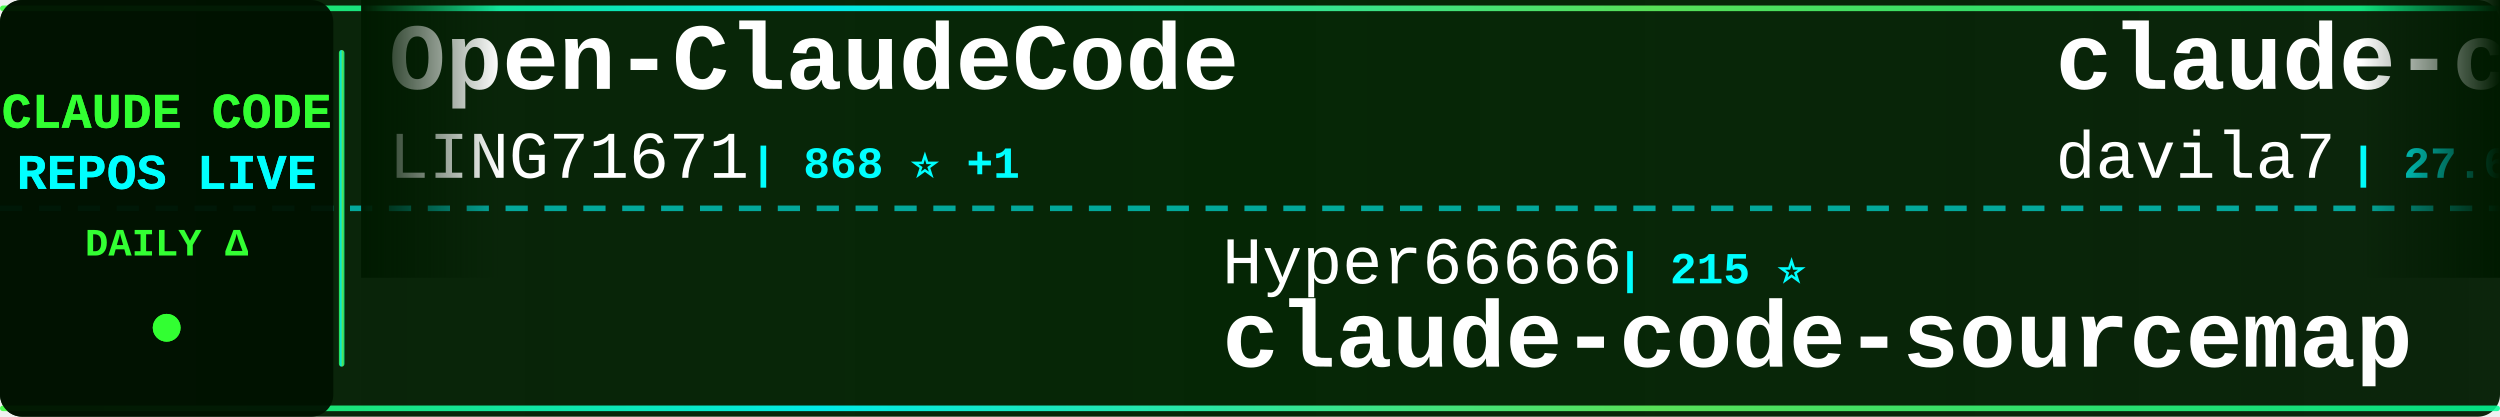
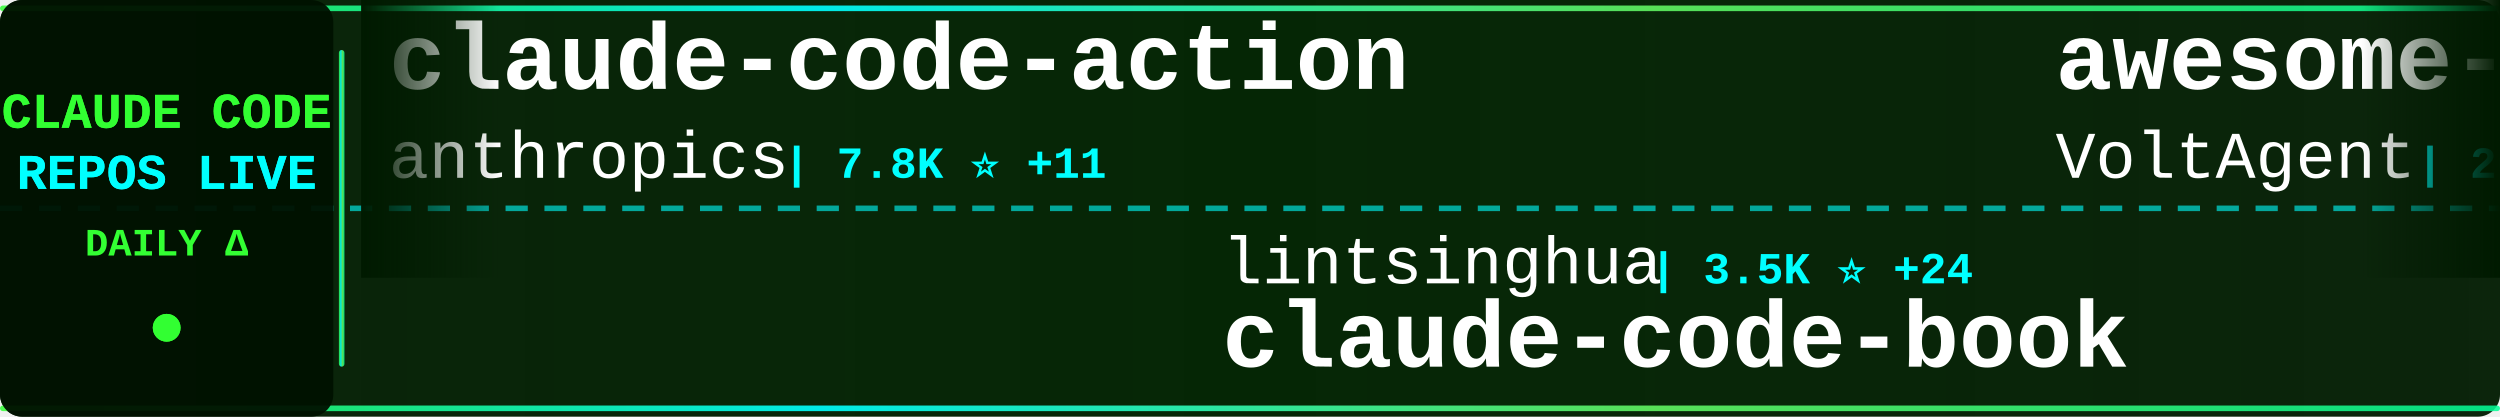
<svg xmlns="http://www.w3.org/2000/svg" width="900" height="150">
  <defs>
    <linearGradient id="tickerBg" x1="0%" y1="0%" x2="100%" y2="0%">
      <stop offset="0%" style="stop-color:#001a00;stop-opacity:0.95" />
      <stop offset="50%" style="stop-color:#002200;stop-opacity:0.98" />
      <stop offset="100%" style="stop-color:#001a00;stop-opacity:0.95" />
    </linearGradient>
    <linearGradient id="borderGrad" x1="0%" y1="0%" x2="100%" y2="0%">
      <stop offset="0%" style="stop-color:#33ff33;stop-opacity:0.85">
        <animate attributeName="stop-opacity" values="0.85;1;0.85" dur="2s" repeatCount="indefinite" />
      </stop>
      <stop offset="33%" style="stop-color:#00ffff;stop-opacity:0.9">
        <animate attributeName="stop-opacity" values="0.9;1;0.9" dur="2.2s" repeatCount="indefinite" />
      </stop>
      <stop offset="66%" style="stop-color:#66ff66;stop-opacity:0.85">
        <animate attributeName="stop-opacity" values="0.85;1;0.85" dur="1.8s" repeatCount="indefinite" />
      </stop>
      <stop offset="100%" style="stop-color:#00ff99;stop-opacity:0.85">
        <animate attributeName="stop-opacity" values="0.85;1;0.85" dur="2s" repeatCount="indefinite" />
      </stop>
    </linearGradient>
    <filter id="textGlow">
      <feGaussianBlur stdDeviation="0.1" result="coloredBlur" />
      <feMerge>
        <feMergeNode in="coloredBlur" />
        <feMergeNode in="SourceGraphic" />
      </feMerge>
    </filter>
    <filter id="metricGlow">
      <feGaussianBlur stdDeviation="0.2" result="coloredBlur" />
      <feMerge>
        <feMergeNode in="coloredBlur" />
        <feMergeNode in="SourceGraphic" />
      </feMerge>
    </filter>
    <linearGradient id="leftFade" x1="0%" y1="0%" x2="100%" y2="0%">
      <stop offset="0%" style="stop-color:#001a00;stop-opacity:1" />
      <stop offset="100%" style="stop-color:#001a00;stop-opacity:0" />
    </linearGradient>
    <linearGradient id="rightFade" x1="0%" y1="0%" x2="100%" y2="0%">
      <stop offset="0%" style="stop-color:#001a00;stop-opacity:0" />
      <stop offset="100%" style="stop-color:#001a00;stop-opacity:1" />
    </linearGradient>
  </defs>
  <rect width="900" height="150" fill="url(#tickerBg)" rx="8" />
  <rect x="0" y="2" width="900" height="2" fill="url(#borderGrad)" rx="1" />
  <rect x="0" y="146" width="900" height="2" fill="url(#borderGrad)" rx="1" />
  <line x1="0" y1="75" x2="900" y2="75" stroke="#00ffff" stroke-width="2" stroke-dasharray="8 6" opacity="0.6" />
  <rect x="0" y="0" width="120" height="150" fill="#001100" opacity="0.95" rx="8" />
  <text x="60" y="46" font-family="'Courier New', monospace" font-size="18" font-weight="bold" fill="#33ff33" text-anchor="middle" filter="url(#textGlow)">
    CLAUDE CODE
  </text>
  <text x="60" y="68" font-family="'Courier New', monospace" font-size="18" font-weight="bold" fill="#00ffff" text-anchor="middle" filter="url(#textGlow)">
    REPOS LIVE
  </text>
  <text x="60" y="92" font-family="'Courier New', monospace" font-size="14" font-weight="bold" fill="#33ff33" text-anchor="middle">
    DAILY Δ
  </text>
  <circle cx="60" cy="118" r="5" fill="#33ff33" filter="url(#metricGlow)">
    <animate attributeName="r" values="4;6;4" dur="1.5s" repeatCount="indefinite" />
    <animate attributeName="opacity" values="0.6;1;0.6" dur="1.5s" repeatCount="indefinite" />
  </circle>
  <rect x="122" y="18" width="2" height="114" fill="url(#borderGrad)" rx="1" />
  <clipPath id="tickerClip">
    <rect x="130" y="0" width="770" height="150" />
  </clipPath>
  <g clip-path="url(#tickerClip)">
    <g id="tickerItems">
      <animateTransform attributeName="transform" attributeType="XML" type="translate" from="0 0" to="-3000 0" dur="54s" repeatCount="indefinite" />
      <g transform="translate(0, 0)">
-         <text x="140" y="32" font-family="'Courier New', monospace" font-size="34" font-weight="bold" fill="#ffffff">Open-ClaudeCode</text>
-         <text x="140" y="64" font-family="'Courier New', monospace" font-size="24" font-weight="normal" fill="#ffffff" opacity="1.0">LING71671</text>
-         <text x="270" y="64" font-family="'Courier New', monospace" font-size="16" font-weight="bold" fill="#00ffff"> | 868 ⭐ +1</text>
+         <text x="140" y="32" font-family="'Courier New', monospace" font-size="34" font-weight="bold" fill="#ffffff">claude-code-action</text>
+         <text x="140" y="64" font-family="'Courier New', monospace" font-size="24" font-weight="normal" fill="#ffffff" opacity="1.0">anthropics</text>
+         <text x="282" y="64" font-family="'Courier New', monospace" font-size="16" font-weight="bold" fill="#00ffff"> | 7.8K ⭐ +11</text>
      </g>
      <g transform="translate(300, 0)">
-         <text x="140" y="102" font-family="'Courier New', monospace" font-size="24" font-weight="normal" fill="#ffffff" opacity="1.0">Hyper66666</text>
-         <text x="282" y="102" font-family="'Courier New', monospace" font-size="16" font-weight="bold" fill="#00ffff"> | 215 ⭐</text>
-         <text x="140" y="132" font-family="'Courier New', monospace" font-size="34" font-weight="bold" fill="#ffffff">claude-code-sourcemap</text>
+         <text x="140" y="102" font-family="'Courier New', monospace" font-size="24" font-weight="normal" fill="#ffffff" opacity="1.0">lintsinghua</text>
+         <text x="294" y="102" font-family="'Courier New', monospace" font-size="16" font-weight="bold" fill="#00ffff"> | 3.5K ⭐ +24</text>
+         <text x="140" y="132" font-family="'Courier New', monospace" font-size="34" font-weight="bold" fill="#ffffff">claude-code-book</text>
      </g>
      <g transform="translate(600, 0)">
-         <text x="140" y="32" font-family="'Courier New', monospace" font-size="34" font-weight="bold" fill="#ffffff">claude-code-templates</text>
-         <text x="140" y="64" font-family="'Courier New', monospace" font-size="24" font-weight="normal" fill="#ffffff" opacity="1.0">davila7</text>
-         <text x="246" y="64" font-family="'Courier New', monospace" font-size="16" font-weight="bold" fill="#00ffff"> | 27.6K ⭐ +29</text>
+         <text x="140" y="32" font-family="'Courier New', monospace" font-size="34" font-weight="bold" fill="#ffffff">awesome-claude-code-suba...</text>
+         <text x="140" y="64" font-family="'Courier New', monospace" font-size="24" font-weight="normal" fill="#ffffff" opacity="1.0">VoltAgent</text>
+         <text x="270" y="64" font-family="'Courier New', monospace" font-size="16" font-weight="bold" fill="#00ffff"> | 20.8K ⭐ +75</text>
      </g>
      <g transform="translate(900, 0)">
-         <text x="140" y="102" font-family="'Courier New', monospace" font-size="24" font-weight="normal" fill="#ffffff" opacity="1.0">anthropics</text>
-         <text x="282" y="102" font-family="'Courier New', monospace" font-size="16" font-weight="bold" fill="#00ffff"> | 28.5K ⭐ +204</text>
-         <text x="140" y="132" font-family="'Courier New', monospace" font-size="34" font-weight="bold" fill="#ffffff">claude-plugins-official</text>
+         <text x="140" y="102" font-family="'Courier New', monospace" font-size="24" font-weight="normal" fill="#ffffff" opacity="1.0">diet103</text>
+         <text x="246" y="102" font-family="'Courier New', monospace" font-size="16" font-weight="bold" fill="#00ffff"> | 9.7K ⭐ +12</text>
+         <text x="140" y="132" font-family="'Courier New', monospace" font-size="34" font-weight="bold" fill="#ffffff">claude-code-infrastructu...</text>
      </g>
      <g transform="translate(1200, 0)">
-         <text x="140" y="32" font-family="'Courier New', monospace" font-size="34" font-weight="bold" fill="#ffffff">awesome-claude-code-tool...</text>
-         <text x="140" y="64" font-family="'Courier New', monospace" font-size="24" font-weight="normal" fill="#ffffff" opacity="1.0">rohitg00</text>
-         <text x="258" y="64" font-family="'Courier New', monospace" font-size="16" font-weight="bold" fill="#00ffff"> | 1.9K ⭐ +10</text>
+         <text x="140" y="32" font-family="'Courier New', monospace" font-size="34" font-weight="bold" fill="#ffffff">claude-code-source-build</text>
+         <text x="140" y="64" font-family="'Courier New', monospace" font-size="24" font-weight="normal" fill="#ffffff" opacity="1.0">andrew-kramer-inno</text>
+         <text x="378" y="64" font-family="'Courier New', monospace" font-size="16" font-weight="bold" fill="#00ffff"> | 590 ⭐</text>
      </g>
      <g transform="translate(1500, 0)">
-         <text x="140" y="102" font-family="'Courier New', monospace" font-size="24" font-weight="normal" fill="#ffffff" opacity="1.0">JrCx7scC</text>
-         <text x="258" y="102" font-family="'Courier New', monospace" font-size="16" font-weight="bold" fill="#00ffff"> | 369 ⭐ +1</text>
-         <text x="140" y="132" font-family="'Courier New', monospace" font-size="34" font-weight="bold" fill="#ffffff">claude-code-source</text>
+         <text x="140" y="102" font-family="'Courier New', monospace" font-size="24" font-weight="normal" fill="#ffffff" opacity="1.0">Windy3f3f3f3f</text>
+         <text x="318" y="102" font-family="'Courier New', monospace" font-size="16" font-weight="bold" fill="#00ffff"> | 1.3K ⭐ +10</text>
+         <text x="140" y="132" font-family="'Courier New', monospace" font-size="34" font-weight="bold" fill="#ffffff">claude-code-from-scratch</text>
      </g>
      <g transform="translate(1800, 0)">
-         <text x="140" y="32" font-family="'Courier New', monospace" font-size="34" font-weight="bold" fill="#ffffff">sc-claude-code-files</text>
-         <text x="140" y="64" font-family="'Courier New', monospace" font-size="24" font-weight="normal" fill="#ffffff" opacity="1.0">https-deeplearning-ai</text>
-         <text x="414" y="64" font-family="'Courier New', monospace" font-size="16" font-weight="bold" fill="#00ffff"> | 521 ⭐ +1</text>
+         <text x="140" y="32" font-family="'Courier New', monospace" font-size="34" font-weight="bold" fill="#ffffff">claude-plugins-official</text>
+         <text x="140" y="64" font-family="'Courier New', monospace" font-size="24" font-weight="normal" fill="#ffffff" opacity="1.0">anthropics</text>
+         <text x="282" y="64" font-family="'Courier New', monospace" font-size="16" font-weight="bold" fill="#00ffff"> | 28.5K ⭐ +215</text>
      </g>
      <g transform="translate(2100, 0)">
-         <text x="140" y="102" font-family="'Courier New', monospace" font-size="24" font-weight="normal" fill="#ffffff" opacity="1.0">guanshan</text>
-         <text x="258" y="102" font-family="'Courier New', monospace" font-size="16" font-weight="bold" fill="#00ffff"> | 60 ⭐</text>
-         <text x="140" y="132" font-family="'Courier New', monospace" font-size="34" font-weight="bold" fill="#ffffff">ClaudeCode</text>
+         <text x="140" y="102" font-family="'Courier New', monospace" font-size="24" font-weight="normal" fill="#ffffff" opacity="1.0">huangjia2019</text>
+         <text x="306" y="102" font-family="'Courier New', monospace" font-size="16" font-weight="bold" fill="#00ffff"> | 733 ⭐ +12</text>
+         <text x="140" y="132" font-family="'Courier New', monospace" font-size="34" font-weight="bold" fill="#ffffff">claude-code-engineering</text>
      </g>
      <g transform="translate(2400, 0)">
-         <text x="140" y="32" font-family="'Courier New', monospace" font-size="34" font-weight="bold" fill="#ffffff">claude-code-local</text>
-         <text x="140" y="64" font-family="'Courier New', monospace" font-size="24" font-weight="normal" fill="#ffffff" opacity="1.0">nicedreamzapp</text>
-         <text x="318" y="64" font-family="'Courier New', monospace" font-size="16" font-weight="bold" fill="#00ffff"> | 2.7K ⭐ +3</text>
+         <text x="140" y="32" font-family="'Courier New', monospace" font-size="34" font-weight="bold" fill="#ffffff">claude-code-source-code-...</text>
+         <text x="140" y="64" font-family="'Courier New', monospace" font-size="24" font-weight="normal" fill="#ffffff" opacity="1.0">ghuntley</text>
+         <text x="258" y="64" font-family="'Courier New', monospace" font-size="16" font-weight="bold" fill="#00ffff"> | 980 ⭐ +1</text>
      </g>
      <g transform="translate(2700, 0)">
-         <text x="140" y="102" font-family="'Courier New', monospace" font-size="24" font-weight="normal" fill="#ffffff" opacity="1.0">fuergaosi233</text>
-         <text x="306" y="102" font-family="'Courier New', monospace" font-size="16" font-weight="bold" fill="#00ffff"> | 2.6K ⭐ +4</text>
-         <text x="140" y="132" font-family="'Courier New', monospace" font-size="34" font-weight="bold" fill="#ffffff">claude-code-proxy</text>
+         <text x="140" y="102" font-family="'Courier New', monospace" font-size="24" font-weight="normal" fill="#ffffff" opacity="1.0">affaan-m</text>
+         <text x="258" y="102" font-family="'Courier New', monospace" font-size="16" font-weight="bold" fill="#00ffff"> | 197.8K ⭐ +1.4K</text>
+         <text x="140" y="132" font-family="'Courier New', monospace" font-size="34" font-weight="bold" fill="#ffffff">ECC</text>
      </g>
      <g transform="translate(3000, 0)">
-         <text x="140" y="32" font-family="'Courier New', monospace" font-size="34" font-weight="bold" fill="#ffffff">Open-ClaudeCode</text>
-         <text x="140" y="64" font-family="'Courier New', monospace" font-size="24" font-weight="normal" fill="#ffffff" opacity="1.0">LING71671</text>
-         <text x="270" y="64" font-family="'Courier New', monospace" font-size="16" font-weight="bold" fill="#00ffff"> | 868 ⭐ +1</text>
+         <text x="140" y="32" font-family="'Courier New', monospace" font-size="34" font-weight="bold" fill="#ffffff">claude-code-action</text>
+         <text x="140" y="64" font-family="'Courier New', monospace" font-size="24" font-weight="normal" fill="#ffffff" opacity="1.0">anthropics</text>
+         <text x="282" y="64" font-family="'Courier New', monospace" font-size="16" font-weight="bold" fill="#00ffff"> | 7.8K ⭐ +11</text>
      </g>
      <g transform="translate(3300, 0)">
-         <text x="140" y="102" font-family="'Courier New', monospace" font-size="24" font-weight="normal" fill="#ffffff" opacity="1.0">Hyper66666</text>
-         <text x="282" y="102" font-family="'Courier New', monospace" font-size="16" font-weight="bold" fill="#00ffff"> | 215 ⭐</text>
-         <text x="140" y="132" font-family="'Courier New', monospace" font-size="34" font-weight="bold" fill="#ffffff">claude-code-sourcemap</text>
+         <text x="140" y="102" font-family="'Courier New', monospace" font-size="24" font-weight="normal" fill="#ffffff" opacity="1.0">lintsinghua</text>
+         <text x="294" y="102" font-family="'Courier New', monospace" font-size="16" font-weight="bold" fill="#00ffff"> | 3.5K ⭐ +24</text>
+         <text x="140" y="132" font-family="'Courier New', monospace" font-size="34" font-weight="bold" fill="#ffffff">claude-code-book</text>
      </g>
      <g transform="translate(3600, 0)">
-         <text x="140" y="32" font-family="'Courier New', monospace" font-size="34" font-weight="bold" fill="#ffffff">claude-code-templates</text>
-         <text x="140" y="64" font-family="'Courier New', monospace" font-size="24" font-weight="normal" fill="#ffffff" opacity="1.0">davila7</text>
-         <text x="246" y="64" font-family="'Courier New', monospace" font-size="16" font-weight="bold" fill="#00ffff"> | 27.6K ⭐ +29</text>
+         <text x="140" y="32" font-family="'Courier New', monospace" font-size="34" font-weight="bold" fill="#ffffff">awesome-claude-code-suba...</text>
+         <text x="140" y="64" font-family="'Courier New', monospace" font-size="24" font-weight="normal" fill="#ffffff" opacity="1.0">VoltAgent</text>
+         <text x="270" y="64" font-family="'Courier New', monospace" font-size="16" font-weight="bold" fill="#00ffff"> | 20.8K ⭐ +75</text>
      </g>
      <g transform="translate(3900, 0)">
-         <text x="140" y="102" font-family="'Courier New', monospace" font-size="24" font-weight="normal" fill="#ffffff" opacity="1.0">anthropics</text>
-         <text x="282" y="102" font-family="'Courier New', monospace" font-size="16" font-weight="bold" fill="#00ffff"> | 28.5K ⭐ +204</text>
-         <text x="140" y="132" font-family="'Courier New', monospace" font-size="34" font-weight="bold" fill="#ffffff">claude-plugins-official</text>
+         <text x="140" y="102" font-family="'Courier New', monospace" font-size="24" font-weight="normal" fill="#ffffff" opacity="1.0">diet103</text>
+         <text x="246" y="102" font-family="'Courier New', monospace" font-size="16" font-weight="bold" fill="#00ffff"> | 9.7K ⭐ +12</text>
+         <text x="140" y="132" font-family="'Courier New', monospace" font-size="34" font-weight="bold" fill="#ffffff">claude-code-infrastructu...</text>
      </g>
    </g>
  </g>
  <rect x="130" y="0" width="50" height="100" fill="url(#leftFade)" />
  <rect x="850" y="0" width="50" height="100" fill="url(#rightFade)" />
</svg>
